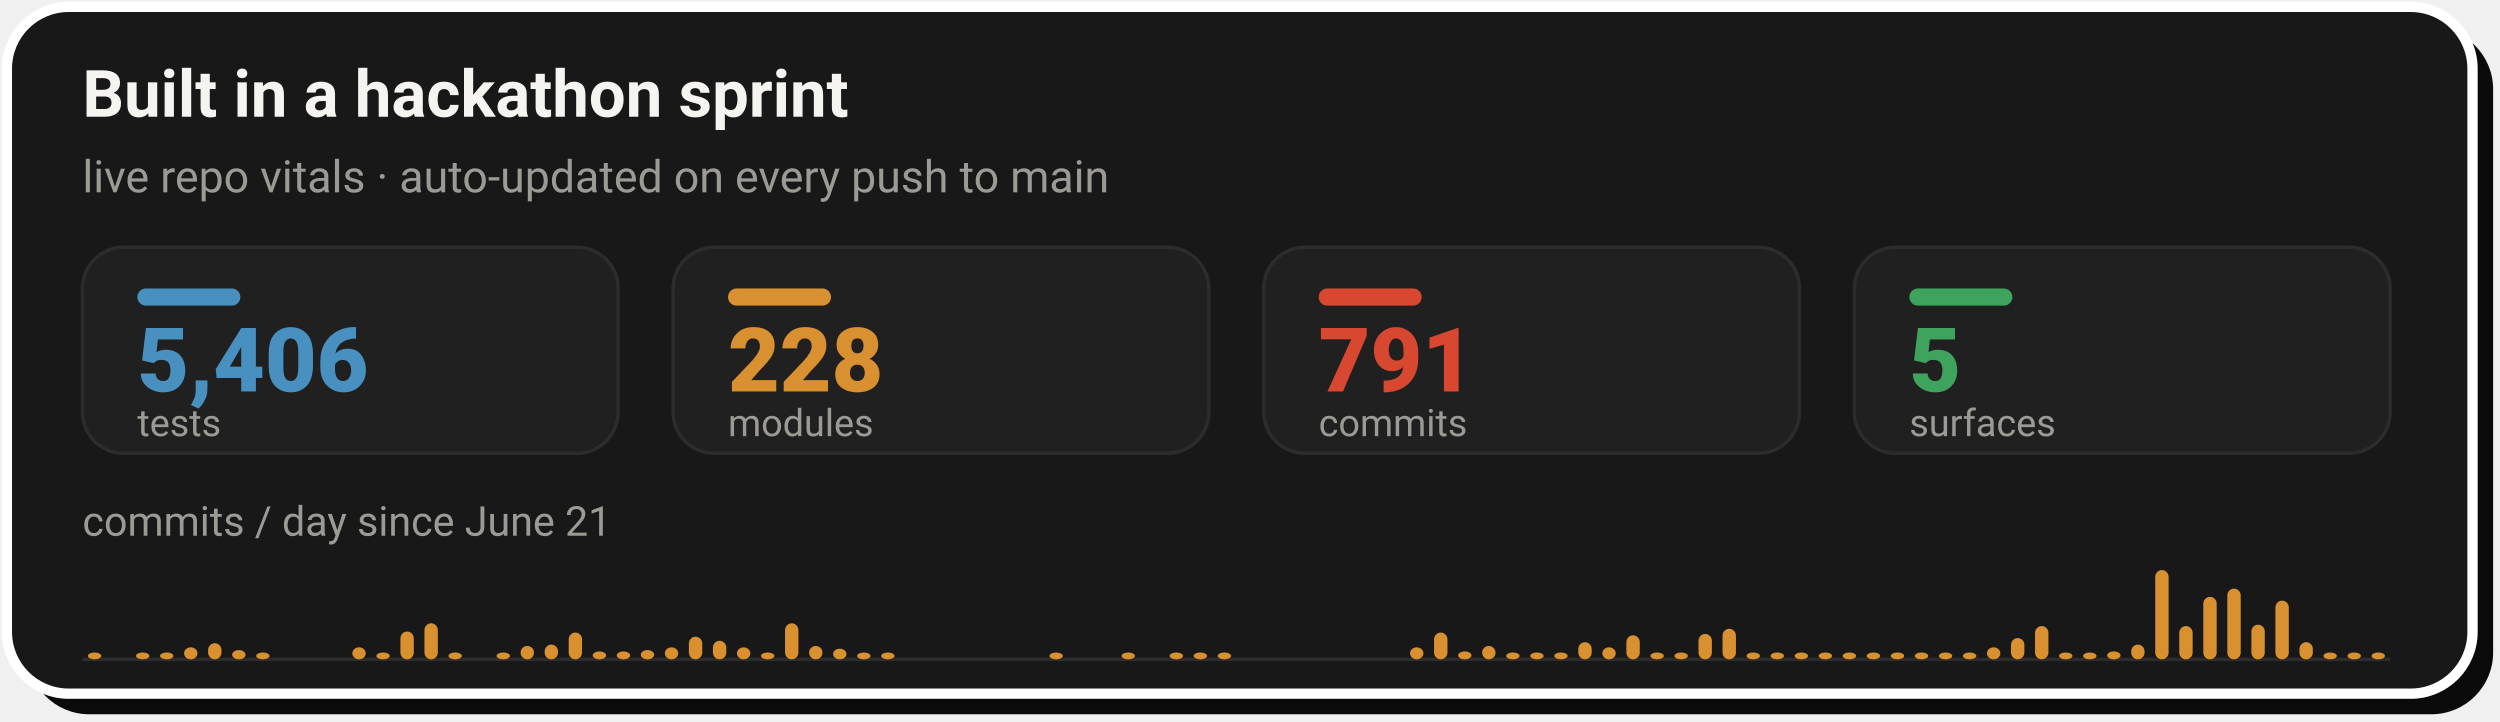
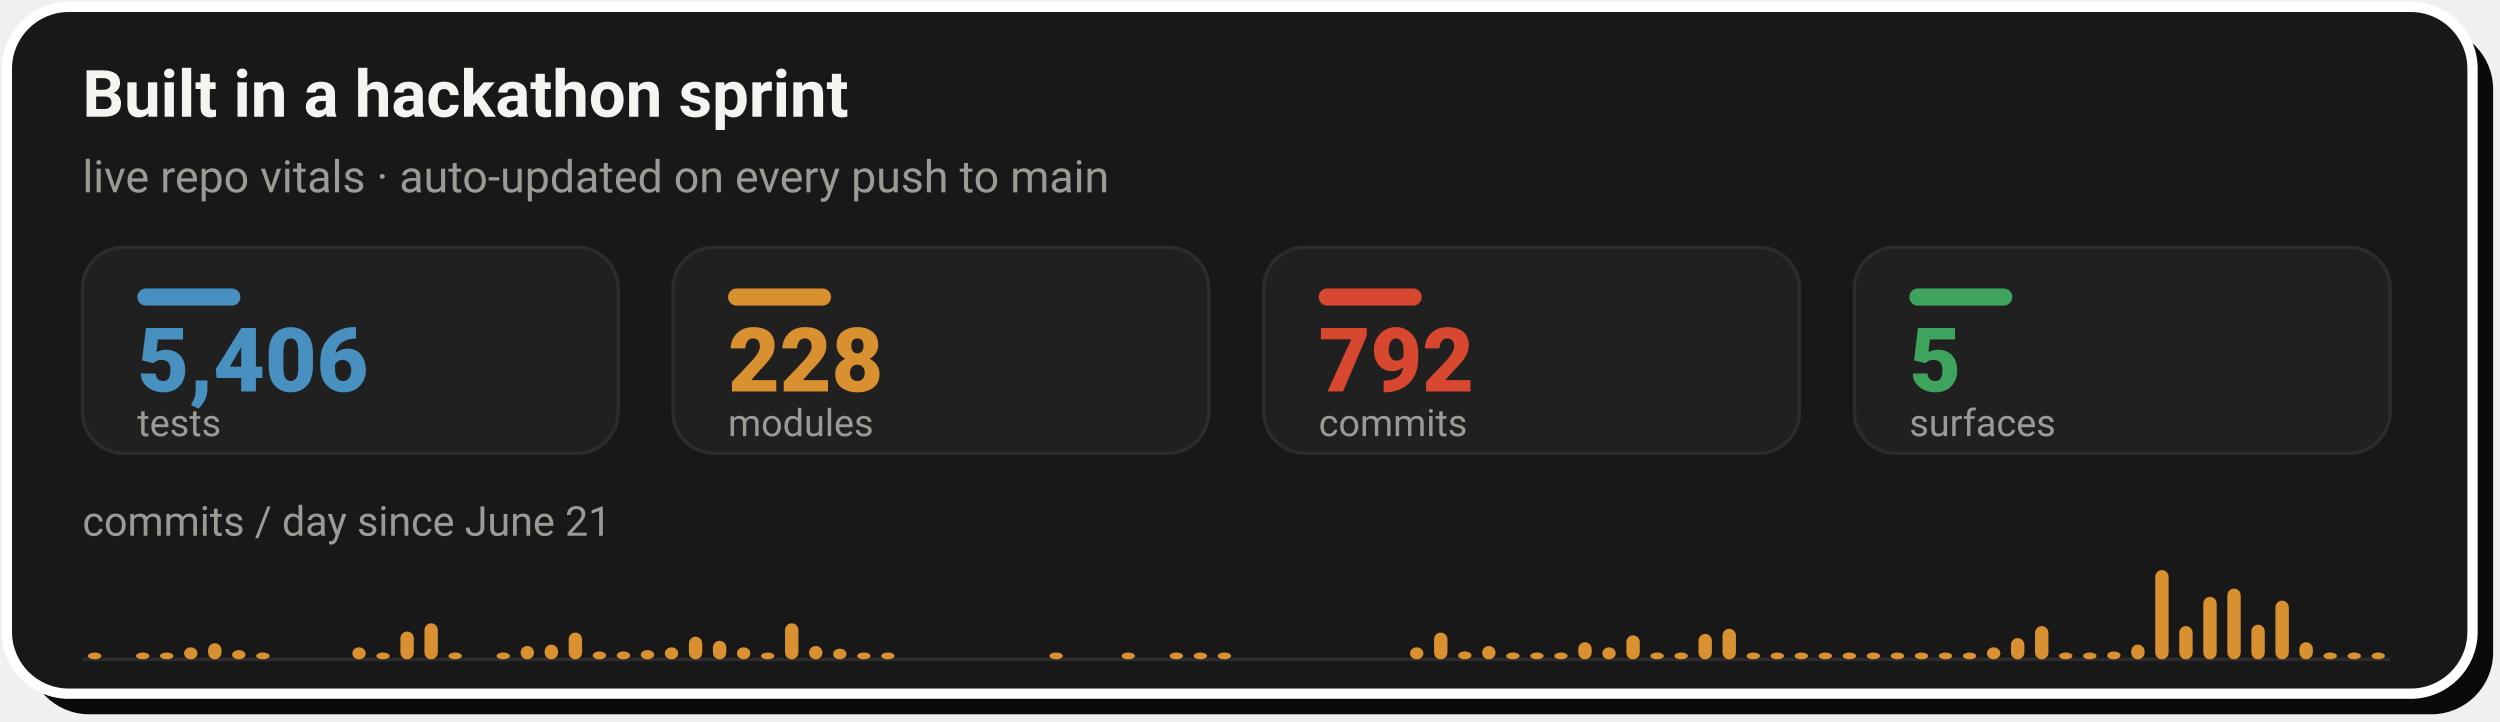
- <svg xmlns="http://www.w3.org/2000/svg" width="728" height="210" viewBox="0 0 728 210" role="img" aria-label="Live repo vitals: 5,406 tests, 228 modules, 791 commits across 5 surfaces, with a commits-per-day sprint velocity chart since June 21">
+ <svg xmlns="http://www.w3.org/2000/svg" width="728" height="210" viewBox="0 0 728 210" role="img" aria-label="Live repo vitals: 5,406 tests, 228 modules, 792 commits across 5 surfaces, with a commits-per-day sprint velocity chart since June 21">
  <rect x="8" y="8" width="718" height="200" rx="18" fill="#0A0A0A" />
  <rect x="2" y="2" width="718" height="200" rx="18" fill="#181818" stroke="#FFFFFF" stroke-width="3" />
  <text x="24" y="34" font-family="-apple-system,'Segoe UI',Roboto,Helvetica,Arial,sans-serif" font-size="19" font-weight="700" fill="#F5F4F1">Built in a hackathon sprint</text>
  <text x="24" y="56" font-family="-apple-system,'Segoe UI',Roboto,Helvetica,Arial,sans-serif" font-size="13" fill="#9C9A94">live repo vitals · auto-updated on every push to main</text>
  <rect x="24.0" y="72" width="156.0" height="60" rx="12" fill="#202020" stroke="#2C2C2C" stroke-width="1" />
  <rect x="40.0" y="84" width="30" height="5" rx="2.5" fill="#4890C0" />
  <text x="40.0" y="114" font-family="-apple-system,'Segoe UI',Roboto,Helvetica,Arial,sans-serif" font-size="26" font-weight="800" fill="#4890C0">5,406</text>
  <text x="40.0" y="127" font-family="-apple-system,'Segoe UI',Roboto,Helvetica,Arial,sans-serif" font-size="11" fill="#9C9A94">tests</text>
  <rect x="196.0" y="72" width="156.0" height="60" rx="12" fill="#202020" stroke="#2C2C2C" stroke-width="1" />
  <rect x="212.0" y="84" width="30" height="5" rx="2.5" fill="#D89030" />
  <text x="212.0" y="114" font-family="-apple-system,'Segoe UI',Roboto,Helvetica,Arial,sans-serif" font-size="26" font-weight="800" fill="#D89030">228</text>
  <text x="212.0" y="127" font-family="-apple-system,'Segoe UI',Roboto,Helvetica,Arial,sans-serif" font-size="11" fill="#9C9A94">modules</text>
  <rect x="368.0" y="72" width="156.0" height="60" rx="12" fill="#202020" stroke="#2C2C2C" stroke-width="1" />
  <rect x="384.0" y="84" width="30" height="5" rx="2.5" fill="#D84830" />
-   <text x="384.0" y="114" font-family="-apple-system,'Segoe UI',Roboto,Helvetica,Arial,sans-serif" font-size="26" font-weight="800" fill="#D84830">791</text>
+   <text x="384.0" y="114" font-family="-apple-system,'Segoe UI',Roboto,Helvetica,Arial,sans-serif" font-size="26" font-weight="800" fill="#D84830">792</text>
  <text x="384.0" y="127" font-family="-apple-system,'Segoe UI',Roboto,Helvetica,Arial,sans-serif" font-size="11" fill="#9C9A94">commits</text>
  <rect x="540.0" y="72" width="156.0" height="60" rx="12" fill="#202020" stroke="#2C2C2C" stroke-width="1" />
  <rect x="556.0" y="84" width="30" height="5" rx="2.5" fill="#3DA35D" />
  <text x="556.0" y="114" font-family="-apple-system,'Segoe UI',Roboto,Helvetica,Arial,sans-serif" font-size="26" font-weight="800" fill="#3DA35D">5</text>
  <text x="556.0" y="127" font-family="-apple-system,'Segoe UI',Roboto,Helvetica,Arial,sans-serif" font-size="11" fill="#9C9A94">surfaces</text>
  <text x="24" y="156" font-family="-apple-system,'Segoe UI',Roboto,Helvetica,Arial,sans-serif" font-size="12" fill="#9C9A94">commits / day since June 21</text>
  <line x1="24.0" y1="192" x2="696.0" y2="192" stroke="#2C2C2C" stroke-width="1" />
  <rect x="25.6" y="190.0" width="3.9" height="2.0" rx="2" fill="#D89030" />
  <rect x="39.6" y="190.0" width="3.9" height="2.0" rx="2" fill="#D89030" />
  <rect x="46.6" y="190.0" width="3.9" height="2.0" rx="2" fill="#D89030" />
  <rect x="53.6" y="188.5" width="3.9" height="3.5" rx="2" fill="#D89030" />
  <rect x="60.6" y="187.3" width="3.9" height="4.7" rx="2" fill="#D89030" />
  <rect x="67.6" y="189.3" width="3.9" height="2.7" rx="2" fill="#D89030" />
  <rect x="74.6" y="190.0" width="3.9" height="2.0" rx="2" fill="#D89030" />
  <rect x="102.6" y="188.5" width="3.9" height="3.5" rx="2" fill="#D89030" />
  <rect x="109.6" y="190.0" width="3.9" height="2.0" rx="2" fill="#D89030" />
  <rect x="116.6" y="183.9" width="3.9" height="8.1" rx="2" fill="#D89030" />
  <rect x="123.6" y="181.5" width="3.9" height="10.5" rx="2" fill="#D89030" />
  <rect x="130.6" y="190.0" width="3.9" height="2.0" rx="2" fill="#D89030" />
  <rect x="144.6" y="190.0" width="3.9" height="2.0" rx="2" fill="#D89030" />
  <rect x="151.6" y="188.1" width="3.9" height="3.9" rx="2" fill="#D89030" />
  <rect x="158.6" y="187.7" width="3.9" height="4.3" rx="2" fill="#D89030" />
  <rect x="165.6" y="184.2" width="3.9" height="7.8" rx="2" fill="#D89030" />
  <rect x="172.6" y="189.7" width="3.9" height="2.3" rx="2" fill="#D89030" />
  <rect x="179.6" y="189.7" width="3.9" height="2.3" rx="2" fill="#D89030" />
  <rect x="186.6" y="189.3" width="3.9" height="2.7" rx="2" fill="#D89030" />
  <rect x="193.6" y="188.5" width="3.9" height="3.5" rx="2" fill="#D89030" />
  <rect x="200.6" y="185.4" width="3.9" height="6.6" rx="2" fill="#D89030" />
  <rect x="207.6" y="186.6" width="3.9" height="5.4" rx="2" fill="#D89030" />
  <rect x="214.6" y="188.5" width="3.9" height="3.5" rx="2" fill="#D89030" />
  <rect x="221.6" y="190.0" width="3.9" height="2.0" rx="2" fill="#D89030" />
  <rect x="228.6" y="181.5" width="3.9" height="10.5" rx="2" fill="#D89030" />
  <rect x="235.6" y="188.1" width="3.9" height="3.9" rx="2" fill="#D89030" />
  <rect x="242.6" y="188.9" width="3.9" height="3.1" rx="2" fill="#D89030" />
  <rect x="249.6" y="190.0" width="3.9" height="2.0" rx="2" fill="#D89030" />
  <rect x="256.6" y="190.0" width="3.9" height="2.0" rx="2" fill="#D89030" />
  <rect x="305.6" y="190.0" width="3.9" height="2.0" rx="2" fill="#D89030" />
  <rect x="326.6" y="190.0" width="3.9" height="2.0" rx="2" fill="#D89030" />
  <rect x="340.6" y="190.0" width="3.9" height="2.0" rx="2" fill="#D89030" />
  <rect x="347.6" y="190.0" width="3.9" height="2.0" rx="2" fill="#D89030" />
  <rect x="354.6" y="190.0" width="3.9" height="2.0" rx="2" fill="#D89030" />
  <rect x="410.6" y="188.5" width="3.9" height="3.5" rx="2" fill="#D89030" />
  <rect x="417.6" y="184.2" width="3.9" height="7.8" rx="2" fill="#D89030" />
  <rect x="424.6" y="189.7" width="3.9" height="2.3" rx="2" fill="#D89030" />
  <rect x="431.6" y="188.1" width="3.9" height="3.9" rx="2" fill="#D89030" />
  <rect x="438.6" y="190.0" width="3.9" height="2.0" rx="2" fill="#D89030" />
  <rect x="445.6" y="190.0" width="3.9" height="2.0" rx="2" fill="#D89030" />
  <rect x="452.6" y="190.0" width="3.9" height="2.0" rx="2" fill="#D89030" />
  <rect x="459.6" y="187.0" width="3.9" height="5.0" rx="2" fill="#D89030" />
  <rect x="466.6" y="188.5" width="3.9" height="3.5" rx="2" fill="#D89030" />
  <rect x="473.6" y="185.0" width="3.9" height="7.0" rx="2" fill="#D89030" />
  <rect x="480.6" y="190.0" width="3.9" height="2.0" rx="2" fill="#D89030" />
  <rect x="487.6" y="190.0" width="3.9" height="2.0" rx="2" fill="#D89030" />
  <rect x="494.6" y="184.6" width="3.9" height="7.4" rx="2" fill="#D89030" />
  <rect x="501.6" y="183.1" width="3.9" height="8.9" rx="2" fill="#D89030" />
  <rect x="508.6" y="190.0" width="3.9" height="2.0" rx="2" fill="#D89030" />
  <rect x="515.6" y="190.0" width="3.9" height="2.0" rx="2" fill="#D89030" />
  <rect x="522.6" y="190.0" width="3.9" height="2.0" rx="2" fill="#D89030" />
  <rect x="529.6" y="190.0" width="3.9" height="2.0" rx="2" fill="#D89030" />
  <rect x="536.6" y="190.0" width="3.9" height="2.0" rx="2" fill="#D89030" />
  <rect x="543.6" y="190.0" width="3.9" height="2.0" rx="2" fill="#D89030" />
  <rect x="550.6" y="190.0" width="3.9" height="2.0" rx="2" fill="#D89030" />
  <rect x="557.6" y="190.0" width="3.9" height="2.0" rx="2" fill="#D89030" />
  <rect x="564.6" y="190.0" width="3.9" height="2.0" rx="2" fill="#D89030" />
  <rect x="571.6" y="190.0" width="3.9" height="2.0" rx="2" fill="#D89030" />
  <rect x="578.6" y="188.5" width="3.9" height="3.5" rx="2" fill="#D89030" />
  <rect x="585.6" y="185.8" width="3.9" height="6.2" rx="2" fill="#D89030" />
  <rect x="592.6" y="182.3" width="3.9" height="9.7" rx="2" fill="#D89030" />
  <rect x="599.6" y="190.0" width="3.9" height="2.0" rx="2" fill="#D89030" />
  <rect x="606.6" y="190.0" width="3.9" height="2.0" rx="2" fill="#D89030" />
  <rect x="613.6" y="189.7" width="3.9" height="2.3" rx="2" fill="#D89030" />
  <rect x="620.6" y="187.7" width="3.9" height="4.3" rx="2" fill="#D89030" />
  <rect x="627.6" y="166.0" width="3.9" height="26.0" rx="2" fill="#D89030" />
  <rect x="634.6" y="182.3" width="3.9" height="9.7" rx="2" fill="#D89030" />
  <rect x="641.6" y="173.8" width="3.9" height="18.2" rx="2" fill="#D89030" />
  <rect x="648.6" y="171.4" width="3.9" height="20.6" rx="2" fill="#D89030" />
  <rect x="655.6" y="181.9" width="3.9" height="10.1" rx="2" fill="#D89030" />
  <rect x="662.6" y="174.9" width="3.9" height="17.1" rx="2" fill="#D89030" />
  <rect x="669.6" y="187.0" width="3.9" height="5.0" rx="2" fill="#D89030" />
  <rect x="676.6" y="190.0" width="3.9" height="2.0" rx="2" fill="#D89030" />
  <rect x="683.6" y="190.0" width="3.9" height="2.0" rx="2" fill="#D89030" />
  <rect x="690.6" y="190.0" width="3.9" height="2.0" rx="2" fill="#D89030" />
</svg>
